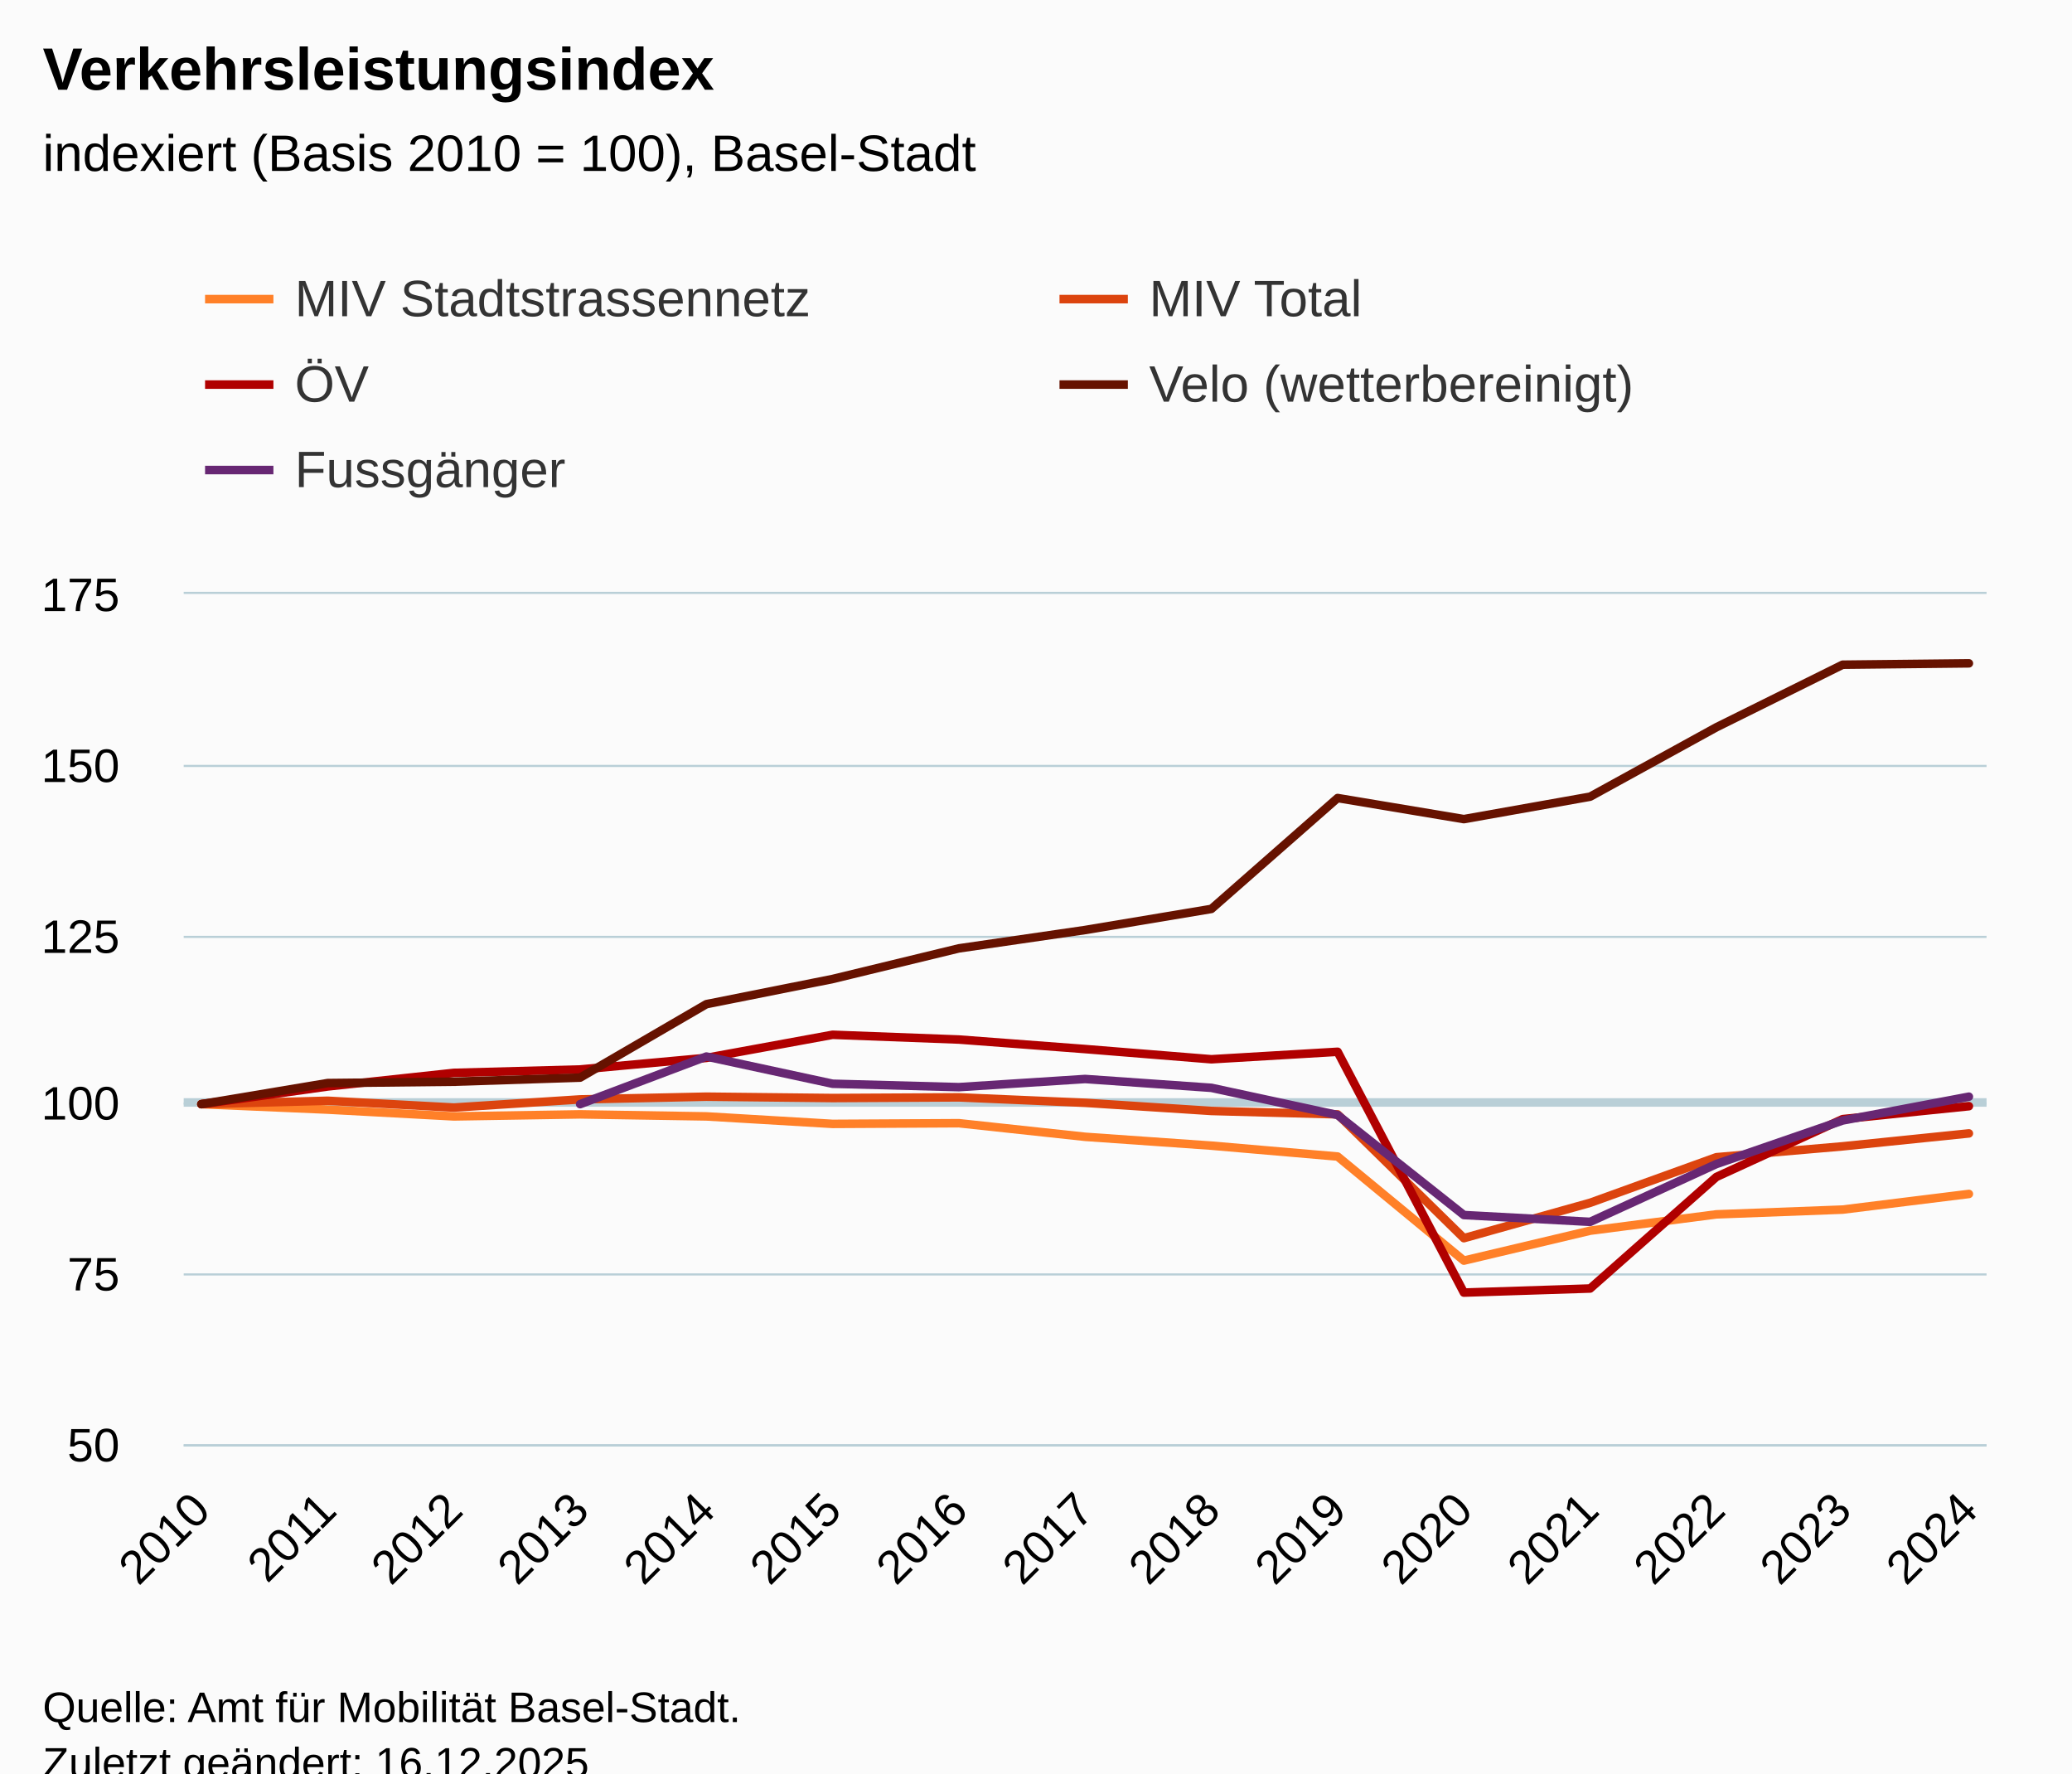
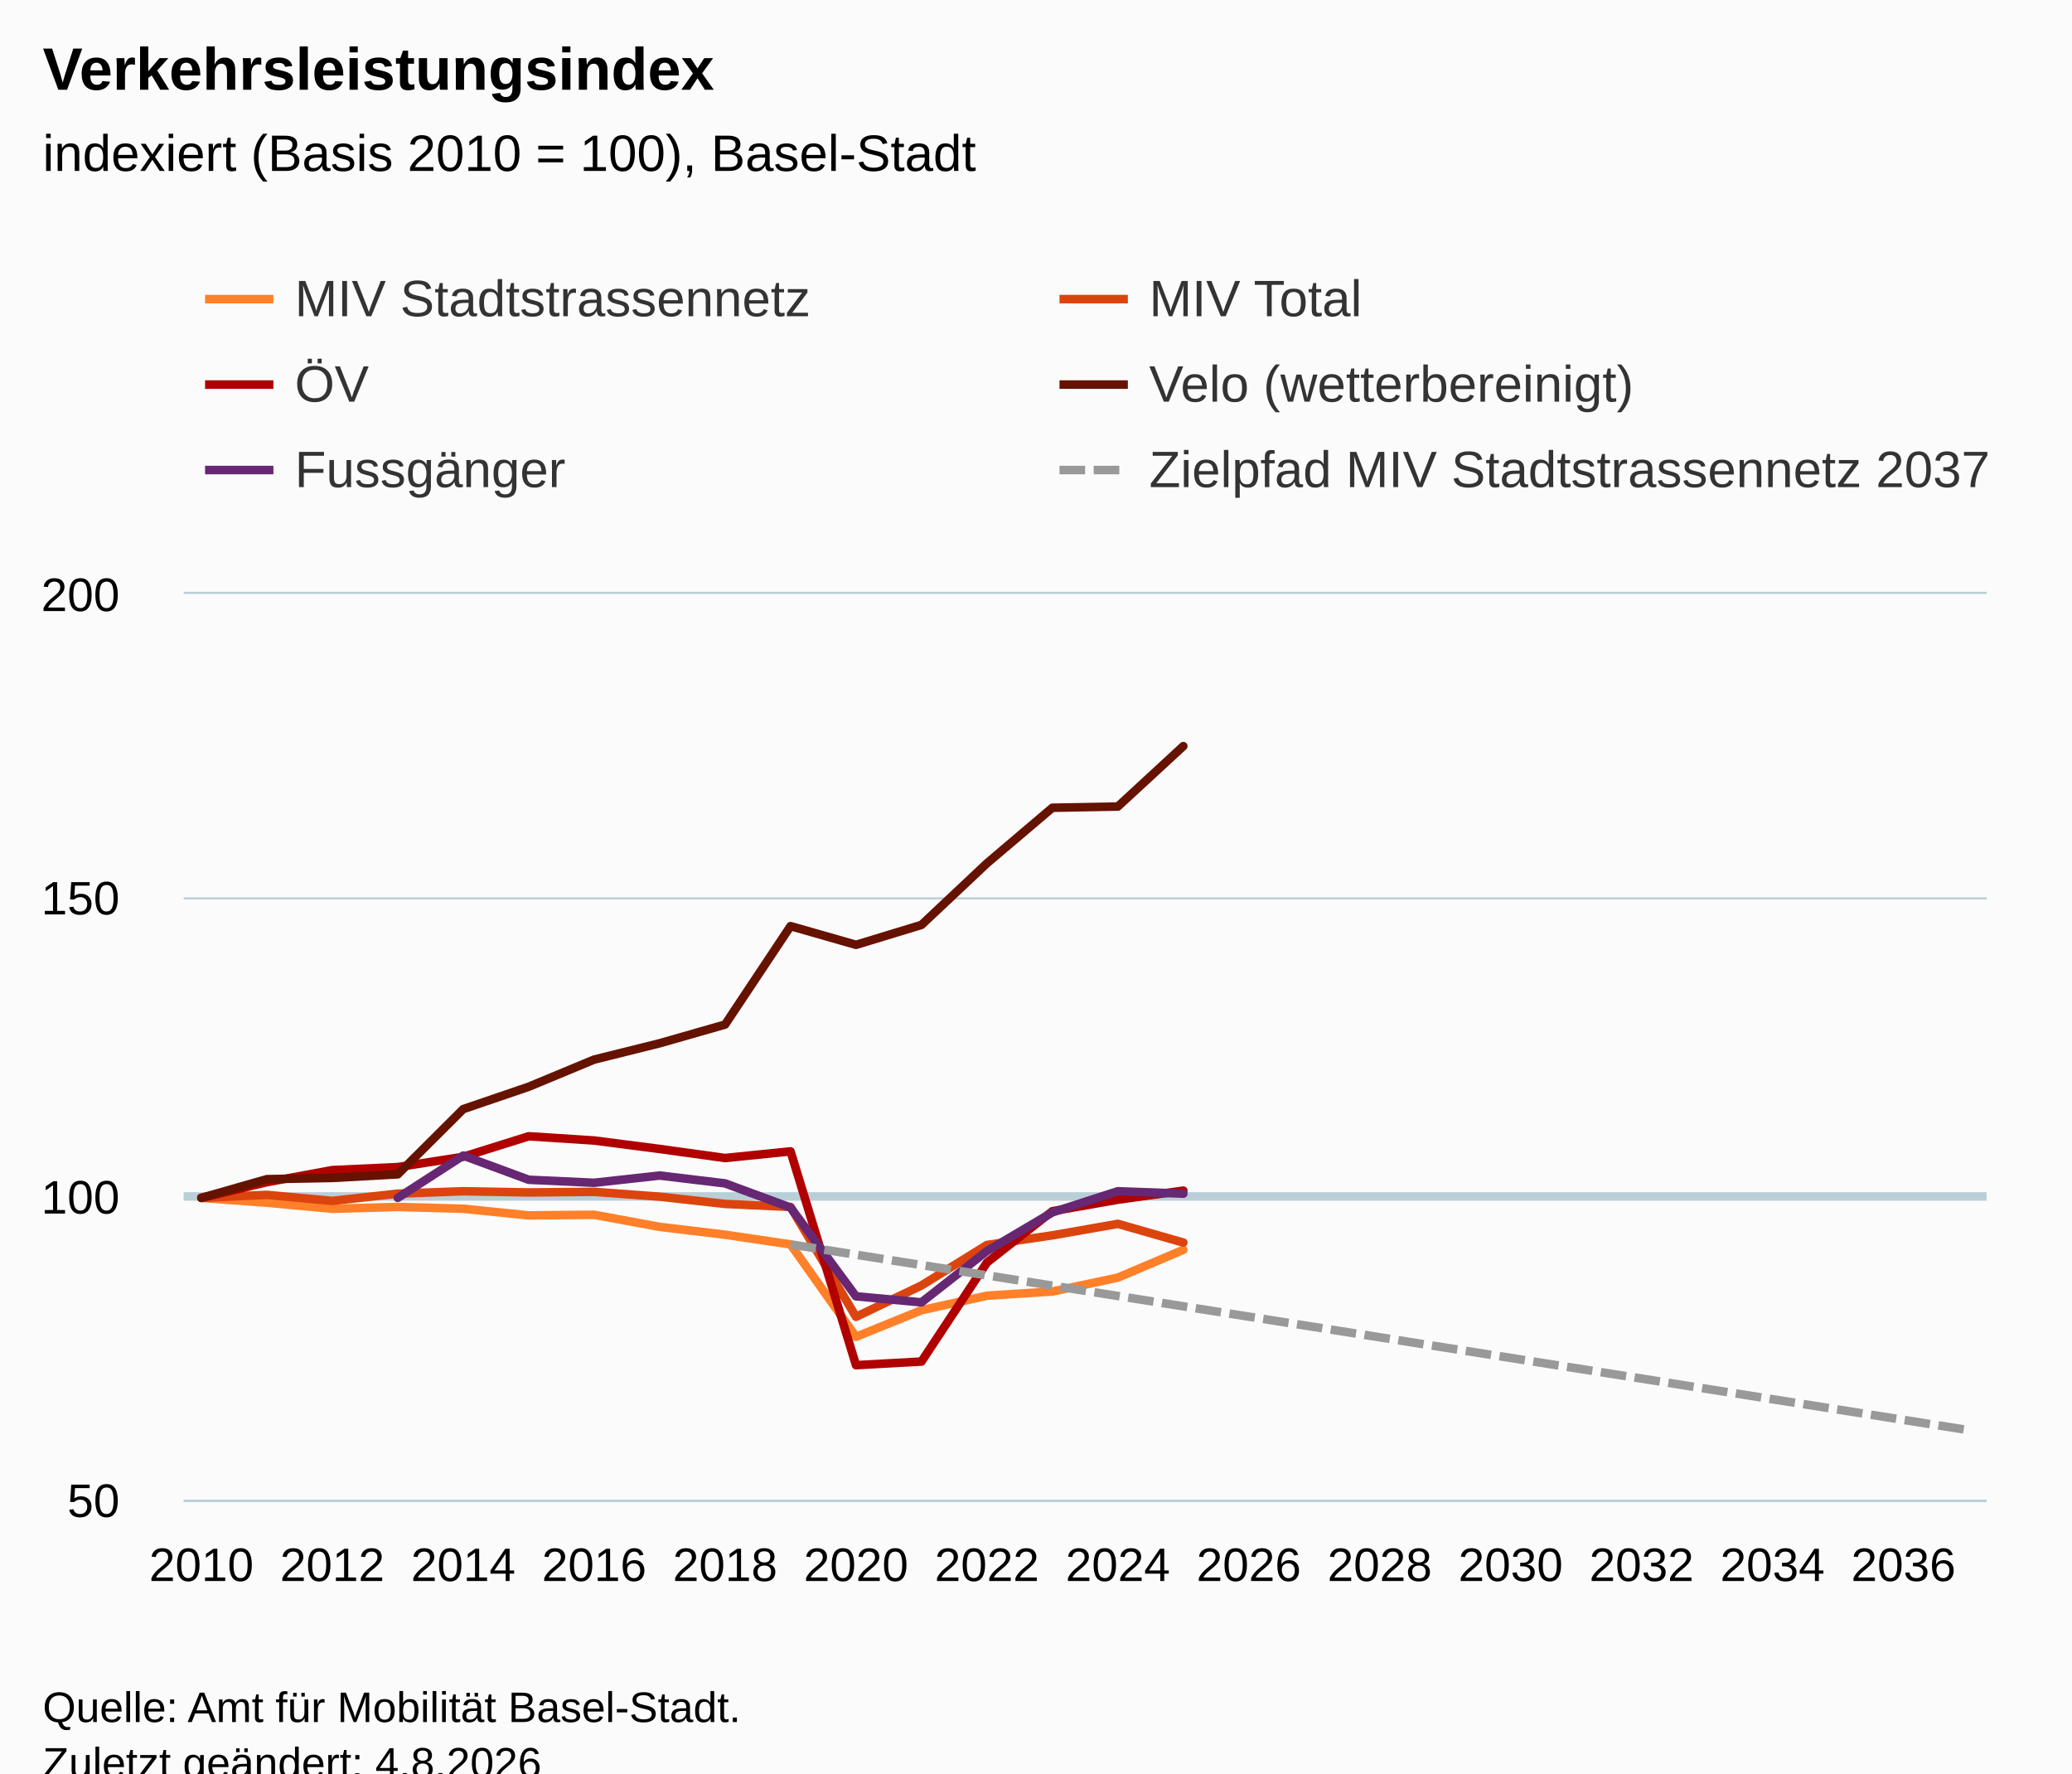
<svg xmlns="http://www.w3.org/2000/svg" version="1.1" class="highcharts-root" style="font-family:Arial;font-size:12px;" viewBox="0 0 485 415">
  <defs>
-     <clipPath id="highcharts-qjjd1pv-82-">
-       <rect x="0" y="0" width="422" height="199" fill="none" />
+     <clipPath id="highcharts-wu20vrx-175-">
+       <rect x="0" y="0" width="422" height="212" fill="none" />
    </clipPath>
-     <clipPath id="highcharts-qjjd1pv-98-">
-       <rect x="0" y="0" width="422" height="199" fill="none" />
+     <clipPath id="highcharts-wu20vrx-204-">
+       <rect x="0" y="0" width="422" height="212" fill="none" />
    </clipPath>
-     <clipPath id="highcharts-qjjd1pv-159-">
-       <rect x="43" y="139" width="422" height="199" fill="none" />
+     <clipPath id="highcharts-wu20vrx-345-">
+       <rect x="43" y="139" width="422" height="212" fill="none" />
    </clipPath>
  </defs>
  <rect fill="#fbfbfb" class="highcharts-background" x="0" y="0" width="485" height="428" rx="0" ry="0" />
-   <rect fill="none" class="highcharts-plot-background" x="43" y="139" width="422" height="199" />
+   <rect fill="none" class="highcharts-plot-background" x="43" y="139" width="422" height="212" />
  <g class="highcharts-pane-group" data-z-index="0" />
  <g class="highcharts-plot-lines-0" data-z-index="0">
-     <path fill="none" class="highcharts-plot-line " stroke="#B9CFD7" stroke-width="2" d="M 43 258 L 465 258" />
+     <path fill="none" class="highcharts-plot-line " stroke="#B9CFD7" stroke-width="2" d="M 43 280 L 465 280" />
  </g>
  <g class="highcharts-grid highcharts-xaxis-grid" data-z-index="1">
-     <path fill="none" data-z-index="1" class="highcharts-grid-line" d="M 46.5 139 L 46.5 338" opacity="1" />
-     <path fill="none" data-z-index="1" class="highcharts-grid-line" d="M 76.5 139 L 76.5 338" opacity="1" />
-     <path fill="none" data-z-index="1" class="highcharts-grid-line" d="M 105.5 139 L 105.5 338" opacity="1" />
-     <path fill="none" data-z-index="1" class="highcharts-grid-line" d="M 135.5 139 L 135.5 338" opacity="1" />
-     <path fill="none" data-z-index="1" class="highcharts-grid-line" d="M 164.5 139 L 164.5 338" opacity="1" />
-     <path fill="none" data-z-index="1" class="highcharts-grid-line" d="M 194.5 139 L 194.5 338" opacity="1" />
-     <path fill="none" data-z-index="1" class="highcharts-grid-line" d="M 223.5 139 L 223.5 338" opacity="1" />
-     <path fill="none" data-z-index="1" class="highcharts-grid-line" d="M 253.5 139 L 253.5 338" opacity="1" />
-     <path fill="none" data-z-index="1" class="highcharts-grid-line" d="M 283.5 139 L 283.5 338" opacity="1" />
-     <path fill="none" data-z-index="1" class="highcharts-grid-line" d="M 312.5 139 L 312.5 338" opacity="1" />
-     <path fill="none" data-z-index="1" class="highcharts-grid-line" d="M 342.5 139 L 342.5 338" opacity="1" />
-     <path fill="none" data-z-index="1" class="highcharts-grid-line" d="M 371.5 139 L 371.5 338" opacity="1" />
-     <path fill="none" data-z-index="1" class="highcharts-grid-line" d="M 401.5 139 L 401.5 338" opacity="1" />
-     <path fill="none" data-z-index="1" class="highcharts-grid-line" d="M 430.5 139 L 430.5 338" opacity="1" />
-     <path fill="none" data-z-index="1" class="highcharts-grid-line" d="M 460.5 139 L 460.5 338" opacity="1" />
+     <path fill="none" data-z-index="1" class="highcharts-grid-line" d="M 46.5 139 L 46.5 351" opacity="1" />
+     <path fill="none" data-z-index="1" class="highcharts-grid-line" d="M 77.5 139 L 77.5 351" opacity="1" />
+     <path fill="none" data-z-index="1" class="highcharts-grid-line" d="M 107.5 139 L 107.5 351" opacity="1" />
+     <path fill="none" data-z-index="1" class="highcharts-grid-line" d="M 138.5 139 L 138.5 351" opacity="1" />
+     <path fill="none" data-z-index="1" class="highcharts-grid-line" d="M 169.5 139 L 169.5 351" opacity="1" />
+     <path fill="none" data-z-index="1" class="highcharts-grid-line" d="M 199.5 139 L 199.5 351" opacity="1" />
+     <path fill="none" data-z-index="1" class="highcharts-grid-line" d="M 230.5 139 L 230.5 351" opacity="1" />
+     <path fill="none" data-z-index="1" class="highcharts-grid-line" d="M 261.5 139 L 261.5 351" opacity="1" />
+     <path fill="none" data-z-index="1" class="highcharts-grid-line" d="M 291.5 139 L 291.5 351" opacity="1" />
+     <path fill="none" data-z-index="1" class="highcharts-grid-line" d="M 322.5 139 L 322.5 351" opacity="1" />
+     <path fill="none" data-z-index="1" class="highcharts-grid-line" d="M 353.5 139 L 353.5 351" opacity="1" />
+     <path fill="none" data-z-index="1" class="highcharts-grid-line" d="M 383.5 139 L 383.5 351" opacity="1" />
+     <path fill="none" data-z-index="1" class="highcharts-grid-line" d="M 414.5 139 L 414.5 351" opacity="1" />
+     <path fill="none" data-z-index="1" class="highcharts-grid-line" d="M 445.5 139 L 445.5 351" opacity="1" />
  </g>
  <g class="highcharts-grid highcharts-yaxis-grid" data-z-index="1">
-     <path fill="none" stroke="#B9CFD7" stroke-width="0.5" data-z-index="1" class="highcharts-grid-line" d="M 43 338.25 L 465 338.25" opacity="1" />
-     <path fill="none" stroke="#B9CFD7" stroke-width="0.5" data-z-index="1" class="highcharts-grid-line" d="M 43 298.25 L 465 298.25" opacity="1" />
-     <path fill="none" stroke="#B9CFD7" stroke-width="0.5" data-z-index="1" class="highcharts-grid-line" d="M 43 258.25 L 465 258.25" opacity="1" />
-     <path fill="none" stroke="#B9CFD7" stroke-width="0.5" data-z-index="1" class="highcharts-grid-line" d="M 43 219.25 L 465 219.25" opacity="1" />
-     <path fill="none" stroke="#B9CFD7" stroke-width="0.5" data-z-index="1" class="highcharts-grid-line" d="M 43 179.25 L 465 179.25" opacity="1" />
+     <path fill="none" stroke="#B9CFD7" stroke-width="0.5" data-z-index="1" class="highcharts-grid-line" d="M 43 351.25 L 465 351.25" opacity="1" />
+     <path fill="none" stroke="#B9CFD7" stroke-width="0.5" data-z-index="1" class="highcharts-grid-line" d="M 43 280.25 L 465 280.25" opacity="1" />
+     <path fill="none" stroke="#B9CFD7" stroke-width="0.5" data-z-index="1" class="highcharts-grid-line" d="M 43 210.25 L 465 210.25" opacity="1" />
    <path fill="none" stroke="#B9CFD7" stroke-width="0.5" data-z-index="1" class="highcharts-grid-line" d="M 43 138.75 L 465 138.75" opacity="1" />
  </g>
-   <rect fill="none" class="highcharts-plot-border" data-z-index="1" x="43" y="139" width="422" height="199" />
+   <rect fill="none" class="highcharts-plot-border" data-z-index="1" x="43" y="139" width="422" height="212" />
  <g class="highcharts-axis highcharts-xaxis" data-z-index="2">
-     <path fill="none" class="highcharts-axis-line" stroke="#B9CFD7" stroke-width="0.5" data-z-index="7" d="M 43 338.25 L 465 338.25" />
+     <path fill="none" class="highcharts-axis-line" stroke="#B9CFD7" stroke-width="0.5" data-z-index="7" d="M 43 351.25 L 465 351.25" />
  </g>
  <g class="highcharts-axis highcharts-yaxis" data-z-index="2">
-     <path fill="none" class="highcharts-axis-line" data-z-index="7" d="M 43 139 L 43 338" />
+     <path fill="none" class="highcharts-axis-line" data-z-index="7" d="M 43 139 L 43 351" />
  </g>
  <g class="highcharts-series-group" data-z-index="3">
-     <g class="highcharts-series highcharts-series-0 highcharts-line-series" data-z-index="0.1" opacity="1" transform="translate(43,139) scale(1 1)" clip-path="url(#highcharts-qjjd1pv-98-)">
-       <path fill="none" d="M 4.137 119.4 L 33.689 120.674 L 63.241 122.266 L 92.793 121.788 L 122.345 122.266 L 151.896 124.017 L 181.448 123.858 L 211 127.042 L 240.552 129.111 L 270.104 131.658 L 299.655 156.016 L 329.207 149.011 L 358.759 145.19 L 388.311 144.076 L 417.863 140.414" class="highcharts-graph" data-z-index="1" stroke="#ff8028" stroke-width="2" stroke-linejoin="round" stroke-linecap="round" />
+     <g class="highcharts-series highcharts-series-0 highcharts-line-series" data-z-index="0.1" opacity="1" transform="translate(43,139) scale(1 1)" clip-path="url(#highcharts-wu20vrx-204-)">
+       <path fill="none" d="M 4.137 141.333 L 19.46 142.464 L 34.784 143.877 L 50.107 143.453 L 65.43 143.877 L 80.753 145.432 L 96.076 145.291 L 111.399 148.117 L 126.723 149.955 L 142.046 152.216 L 157.369 173.84 L 172.692 167.621 L 188.015 164.229 L 203.338 163.24 L 218.662 159.989 L 233.985 153.488" class="highcharts-graph" data-z-index="1" stroke="#ff8028" stroke-width="2" stroke-linejoin="round" stroke-linecap="round" />
    </g>
    <g class="highcharts-markers highcharts-series-0 highcharts-line-series" data-z-index="0.1" opacity="1" transform="translate(43,139) scale(1 1)" clip-path="none" />
-     <g class="highcharts-series highcharts-series-1 highcharts-line-series" data-z-index="0.1" opacity="1" transform="translate(43,139) scale(1 1)" clip-path="url(#highcharts-qjjd1pv-98-)">
-       <path fill="none" d="M 4.137 119.4 L 33.689 118.604 L 63.241 120.196 L 92.793 118.286 L 122.345 117.649 L 151.896 117.967 L 181.448 117.808 L 211 119.082 L 240.552 120.992 L 270.104 121.788 L 299.655 150.762 L 329.207 142.484 L 358.759 131.818 L 388.311 129.27 L 417.863 126.246" class="highcharts-graph" data-z-index="1" stroke="#dc440e" stroke-width="2" stroke-linejoin="round" stroke-linecap="round" />
+     <g class="highcharts-series highcharts-series-1 highcharts-line-series" data-z-index="0.1" opacity="1" transform="translate(43,139) scale(1 1)" clip-path="url(#highcharts-wu20vrx-204-)">
+       <path fill="none" d="M 4.137 141.333 L 19.46 140.627 L 34.784 142.04 L 50.107 140.344 L 65.43 139.779 L 80.753 140.061 L 96.076 139.92 L 111.399 141.051 L 126.723 142.747 L 142.046 143.453 L 157.369 169.176 L 172.692 161.827 L 188.015 152.357 L 203.338 150.096 L 218.662 147.411 L 233.985 151.792" class="highcharts-graph" data-z-index="1" stroke="#dc440e" stroke-width="2" stroke-linejoin="round" stroke-linecap="round" />
    </g>
    <g class="highcharts-markers highcharts-series-1 highcharts-line-series" data-z-index="0.1" opacity="1" transform="translate(43,139) scale(1 1)" clip-path="none" />
-     <g class="highcharts-series highcharts-series-2 highcharts-line-series" data-z-index="0.1" opacity="1" transform="translate(43,139) scale(1 1)" clip-path="url(#highcharts-qjjd1pv-98-)">
-       <path fill="none" d="M 4.137 119.4 L 33.689 115.261 L 63.241 112.077 L 92.793 111.281 L 122.345 108.574 L 151.896 103.162 L 181.448 104.276 L 211 106.505 L 240.552 108.893 L 270.104 107.142 L 299.655 163.498 L 329.207 162.543 L 358.759 136.434 L 388.311 122.902 L 417.863 119.878" class="highcharts-graph" data-z-index="1" stroke="#b00000" stroke-width="2" stroke-linejoin="round" stroke-linecap="round" />
+     <g class="highcharts-series highcharts-series-2 highcharts-line-series" data-z-index="0.1" opacity="1" transform="translate(43,139) scale(1 1)" clip-path="url(#highcharts-wu20vrx-204-)">
+       <path fill="none" d="M 4.137 141.333 L 19.46 137.659 L 34.784 134.832 L 50.107 134.125 L 65.43 131.723 L 80.753 126.917 L 96.076 127.907 L 111.399 129.885 L 126.723 132.005 L 142.046 130.451 L 157.369 180.483 L 172.692 179.635 L 188.015 156.456 L 203.338 144.443 L 218.662 141.757 L 233.985 139.637" class="highcharts-graph" data-z-index="1" stroke="#b00000" stroke-width="2" stroke-linejoin="round" stroke-linecap="round" />
    </g>
    <g class="highcharts-markers highcharts-series-2 highcharts-line-series" data-z-index="0.1" opacity="1" transform="translate(43,139) scale(1 1)" clip-path="none" />
-     <g class="highcharts-series highcharts-series-3 highcharts-line-series" data-z-index="0.1" opacity="1" transform="translate(43,139) scale(1 1)" clip-path="url(#highcharts-qjjd1pv-98-)">
-       <path fill="none" d="M 4.137 119.4 L 33.689 114.465 L 63.241 114.146 L 92.793 113.191 L 122.345 95.998 L 151.896 90.107 L 181.448 82.943 L 211 78.645 L 240.552 73.71 L 270.104 47.76 L 299.655 52.695 L 329.207 47.442 L 358.759 31.203 L 388.311 16.557 L 417.863 16.238" class="highcharts-graph" data-z-index="1" stroke="#661200" stroke-width="2" stroke-linejoin="round" stroke-linecap="round" />
+     <g class="highcharts-series highcharts-series-3 highcharts-line-series" data-z-index="0.1" opacity="1" transform="translate(43,139) scale(1 1)" clip-path="url(#highcharts-wu20vrx-204-)">
+       <path fill="none" d="M 4.137 141.333 L 19.46 136.952 L 34.784 136.669 L 50.107 135.821 L 65.43 120.557 L 80.753 115.328 L 96.076 108.968 L 111.399 105.152 L 126.723 100.771 L 142.046 77.733 L 157.369 82.115 L 172.692 77.451 L 188.015 63.035 L 203.338 50.032 L 218.662 49.749 L 233.985 35.616" class="highcharts-graph" data-z-index="1" stroke="#661200" stroke-width="2" stroke-linejoin="round" stroke-linecap="round" />
    </g>
    <g class="highcharts-markers highcharts-series-3 highcharts-line-series" data-z-index="0.1" opacity="1" transform="translate(43,139) scale(1 1)" clip-path="none" />
-     <g class="highcharts-series highcharts-series-4 highcharts-line-series" data-z-index="0.1" opacity="1" transform="translate(43,139) scale(1 1)" clip-path="url(#highcharts-qjjd1pv-98-)">
-       <path fill="none" d="M 92.793 119.4 L 122.345 108.256 L 151.896 114.624 L 181.448 115.42 L 211 113.51 L 240.552 115.579 L 270.104 121.947 L 299.655 145.35 L 329.207 146.942 L 358.759 133.41 L 388.311 123.221 L 417.863 117.649" class="highcharts-graph" data-z-index="1" stroke="#672773" stroke-width="2" stroke-linejoin="round" stroke-linecap="round" />
+     <g class="highcharts-series highcharts-series-4 highcharts-line-series" data-z-index="0.1" opacity="1" transform="translate(43,139) scale(1 1)" clip-path="url(#highcharts-wu20vrx-204-)">
+       <path fill="none" d="M 50.107 141.333 L 65.43 131.44 L 80.753 137.093 L 96.076 137.8 L 111.399 136.104 L 126.723 137.941 L 142.046 143.595 L 157.369 164.371 L 172.692 165.784 L 188.015 153.771 L 203.338 144.725 L 218.662 139.779 L 233.985 140.344" class="highcharts-graph" data-z-index="1" stroke="#672773" stroke-width="2" stroke-linejoin="round" stroke-linecap="round" />
    </g>
    <g class="highcharts-markers highcharts-series-4 highcharts-line-series" data-z-index="0.1" opacity="1" transform="translate(43,139) scale(1 1)" clip-path="none" />
+     <g class="highcharts-series highcharts-series-5 highcharts-line-series" data-z-index="0.1" opacity="1" transform="translate(43,139) scale(1 1)" clip-path="url(#highcharts-wu20vrx-204-)">
+       <path fill="none" d="M 142.046 152.216 L 157.369 154.632 L 172.692 157.048 L 188.015 159.463 L 203.338 161.879 L 218.662 164.295 L 233.985 166.711 L 249.308 169.126 L 264.631 171.542 L 279.954 173.958 L 295.277 176.374 L 310.601 178.789 L 325.924 181.205 L 341.247 183.621 L 356.57 186.037 L 371.893 188.452 L 387.216 190.868 L 402.54 193.284 L 417.863 195.7" class="highcharts-graph" data-z-index="1" stroke="#999999" stroke-width="2" stroke-dasharray="6,2" />
+     </g>
+     <g class="highcharts-markers highcharts-series-5 highcharts-line-series" data-z-index="0.1" opacity="1" transform="translate(43,139) scale(1 1)" clip-path="none" />
  </g>
  <text x="10" text-anchor="start" class="highcharts-title" data-z-index="4" style="color:#000000;font-size:14px;font-weight:bold;fill:#000000;" y="21">
    <tspan>Verkehrsleistungsindex</tspan>
  </text>
  <text x="10" text-anchor="start" class="highcharts-subtitle" data-z-index="4" style="color:#000000;font-size:12px;font-weight:normal;fill:#000000;" y="40">
    <tspan>indexiert (Basis 2010 = 100), Basel-Stadt</tspan>
  </text>
  <text x="10" text-anchor="start" class="highcharts-caption" data-z-index="4" style="color:#666666;fill:#666666;" y="385" />
  <g class="highcharts-legend" data-z-index="7" transform="translate(40,56)">
    <rect fill="none" class="highcharts-legend-box" rx="0" ry="0" x="0" y="0" width="396" height="71" visibility="visible" />
    <g data-z-index="1">
      <g>
        <g class="highcharts-legend-item highcharts-line-series highcharts-color-undefined highcharts-series-0" data-z-index="1" transform="translate(8,3)">
          <path fill="none" d="M 0 11 L 16 11" class="highcharts-graph" stroke="#ff8028" stroke-width="2" />
-           <text x="21" style="color:#333333;cursor:pointer;font-size:12px;font-weight:normal;fill:#333333;" text-anchor="start" data-z-index="2" y="15">
+           <text x="21" style="color:#333333;cursor:pointer;font-size:12px;font-weight:normal;white-space:nowrap;fill:#333333;" text-anchor="start" data-z-index="2" y="15">
            <tspan>MIV Stadtstrassennetz</tspan>
          </text>
        </g>
        <g class="highcharts-legend-item highcharts-line-series highcharts-color-undefined highcharts-series-1" data-z-index="1" transform="translate(208,3)">
          <path fill="none" d="M 0 11 L 16 11" class="highcharts-graph" stroke="#dc440e" stroke-width="2" />
-           <text x="21" y="15" style="color:#333333;cursor:pointer;font-size:12px;font-weight:normal;fill:#333333;" text-anchor="start" data-z-index="2">
+           <text x="21" y="15" style="color:#333333;cursor:pointer;font-size:12px;font-weight:normal;white-space:nowrap;fill:#333333;" text-anchor="start" data-z-index="2">
            <tspan>MIV Total</tspan>
          </text>
        </g>
        <g class="highcharts-legend-item highcharts-line-series highcharts-color-undefined highcharts-series-2" data-z-index="1" transform="translate(8,23)">
          <path fill="none" d="M 0 11 L 16 11" class="highcharts-graph" stroke="#b00000" stroke-width="2" />
-           <text x="21" y="15" style="color:#333333;cursor:pointer;font-size:12px;font-weight:normal;fill:#333333;" text-anchor="start" data-z-index="2">
+           <text x="21" y="15" style="color:#333333;cursor:pointer;font-size:12px;font-weight:normal;white-space:nowrap;fill:#333333;" text-anchor="start" data-z-index="2">
            <tspan>ÖV</tspan>
          </text>
        </g>
        <g class="highcharts-legend-item highcharts-line-series highcharts-color-undefined highcharts-series-3" data-z-index="1" transform="translate(208,23)">
          <path fill="none" d="M 0 11 L 16 11" class="highcharts-graph" stroke="#661200" stroke-width="2" />
-           <text x="21" y="15" style="color:#333333;cursor:pointer;font-size:12px;font-weight:normal;fill:#333333;" text-anchor="start" data-z-index="2">
+           <text x="21" y="15" style="color:#333333;cursor:pointer;font-size:12px;font-weight:normal;white-space:nowrap;fill:#333333;" text-anchor="start" data-z-index="2">
            <tspan>Velo (wetterbereinigt)</tspan>
          </text>
        </g>
        <g class="highcharts-legend-item highcharts-line-series highcharts-color-undefined highcharts-series-4" data-z-index="1" transform="translate(8,43)">
          <path fill="none" d="M 0 11 L 16 11" class="highcharts-graph" stroke="#672773" stroke-width="2" />
-           <text x="21" y="15" style="color:#333333;cursor:pointer;font-size:12px;font-weight:normal;fill:#333333;" text-anchor="start" data-z-index="2">
+           <text x="21" y="15" style="color:#333333;cursor:pointer;font-size:12px;font-weight:normal;white-space:nowrap;fill:#333333;" text-anchor="start" data-z-index="2">
            <tspan>Fussgänger</tspan>
+           </text>
+         </g>
+         <g class="highcharts-legend-item highcharts-line-series highcharts-color-undefined highcharts-series-5" data-z-index="1" transform="translate(208,43)">
+           <path fill="none" d="M 0 11 L 16 11" class="highcharts-graph" stroke-dasharray="6,2" stroke="#999999" stroke-width="2" />
+           <text x="21" y="15" style="color:#333333;cursor:pointer;font-size:12px;font-weight:normal;white-space:nowrap;fill:#333333;" text-anchor="start" data-z-index="2">
+             <tspan>Zielpfad MIV Stadtstrassennetz 2037</tspan>
          </text>
        </g>
      </g>
    </g>
  </g>
  <g class="highcharts-axis-labels highcharts-xaxis-labels" data-z-index="7">
-     <text x="49.73" style="color:#000000;cursor:default;font-size:11px;fill:#000000;" text-anchor="end" transform="translate(0,0) rotate(-45 49.72998 354)" y="354" opacity="1">2010</text>
-     <text x="79.282" style="color:#000000;cursor:default;font-size:11px;fill:#000000;" text-anchor="end" transform="translate(0,0) rotate(-45 79.2818 354)" y="354" opacity="1">2011</text>
-     <text x="108.834" style="color:#000000;cursor:default;font-size:11px;fill:#000000;" text-anchor="end" transform="translate(0,0) rotate(-45 108.8336 354)" y="354" opacity="1">2012</text>
-     <text x="138.385" style="color:#000000;cursor:default;font-size:11px;fill:#000000;" text-anchor="end" transform="translate(0,0) rotate(-45 138.3854 354)" y="354" opacity="1">2013</text>
-     <text x="167.937" style="color:#000000;cursor:default;font-size:11px;fill:#000000;" text-anchor="end" transform="translate(0,0) rotate(-45 167.9373 354)" y="354" opacity="1">2014</text>
-     <text x="197.489" style="color:#000000;cursor:default;font-size:11px;fill:#000000;" text-anchor="end" transform="translate(0,0) rotate(-45 197.4891 354)" y="354" opacity="1">2015</text>
-     <text x="227.041" style="color:#000000;cursor:default;font-size:11px;fill:#000000;" text-anchor="end" transform="translate(0,0) rotate(-45 227.0409 354)" y="354" opacity="1">2016</text>
-     <text x="256.593" style="color:#000000;cursor:default;font-size:11px;fill:#000000;" text-anchor="end" transform="translate(0,0) rotate(-45 256.5927 354)" y="354" opacity="1">2017</text>
-     <text x="286.145" style="color:#000000;cursor:default;font-size:11px;fill:#000000;" text-anchor="end" transform="translate(0,0) rotate(-45 286.1445 354)" y="354" opacity="1">2018</text>
-     <text x="315.696" style="color:#000000;cursor:default;font-size:11px;fill:#000000;" text-anchor="end" transform="translate(0,0) rotate(-45 315.6964 354)" y="354" opacity="1">2019</text>
-     <text x="345.248" style="color:#000000;cursor:default;font-size:11px;fill:#000000;" text-anchor="end" transform="translate(0,0) rotate(-45 345.2482 354)" y="354" opacity="1">2020</text>
-     <text x="374.8" style="color:#000000;cursor:default;font-size:11px;fill:#000000;" text-anchor="end" transform="translate(0,0) rotate(-45 374.8 354)" y="354" opacity="1">2021</text>
-     <text x="404.352" style="color:#000000;cursor:default;font-size:11px;fill:#000000;" text-anchor="end" transform="translate(0,0) rotate(-45 404.3518 354)" y="354" opacity="1">2022</text>
-     <text x="433.904" style="color:#000000;cursor:default;font-size:11px;fill:#000000;" text-anchor="end" transform="translate(0,0) rotate(-45 433.9036 354)" y="354" opacity="1">2023</text>
-     <text x="463.455" style="color:#000000;cursor:default;font-size:11px;fill:#000000;" text-anchor="end" transform="translate(0,0) rotate(-45 463.4555 354)" y="354" opacity="1">2024</text>
+     <text x="47.137" style="color:#000000;cursor:default;font-size:11px;fill:#000000;" text-anchor="middle" transform="translate(0,0)" y="370" opacity="1">2010</text>
+     <text x="77.784" style="color:#000000;cursor:default;font-size:11px;fill:#000000;" text-anchor="middle" transform="translate(0,0)" y="370" opacity="1">2012</text>
+     <text x="108.43" style="color:#000000;cursor:default;font-size:11px;fill:#000000;" text-anchor="middle" transform="translate(0,0)" y="370" opacity="1">2014</text>
+     <text x="139.076" style="color:#000000;cursor:default;font-size:11px;fill:#000000;" text-anchor="middle" transform="translate(0,0)" y="370" opacity="1">2016</text>
+     <text x="169.723" style="color:#000000;cursor:default;font-size:11px;fill:#000000;" text-anchor="middle" transform="translate(0,0)" y="370" opacity="1">2018</text>
+     <text x="200.369" style="color:#000000;cursor:default;font-size:11px;fill:#000000;" text-anchor="middle" transform="translate(0,0)" y="370" opacity="1">2020</text>
+     <text x="231.015" style="color:#000000;cursor:default;font-size:11px;fill:#000000;" text-anchor="middle" transform="translate(0,0)" y="370" opacity="1">2022</text>
+     <text x="261.662" style="color:#000000;cursor:default;font-size:11px;fill:#000000;" text-anchor="middle" transform="translate(0,0)" y="370" opacity="1">2024</text>
+     <text x="292.308" style="color:#000000;cursor:default;font-size:11px;fill:#000000;" text-anchor="middle" transform="translate(0,0)" y="370" opacity="1">2026</text>
+     <text x="322.954" style="color:#000000;cursor:default;font-size:11px;fill:#000000;" text-anchor="middle" transform="translate(0,0)" y="370" opacity="1">2028</text>
+     <text x="353.601" style="color:#000000;cursor:default;font-size:11px;fill:#000000;" text-anchor="middle" transform="translate(0,0)" y="370" opacity="1">2030</text>
+     <text x="384.247" style="color:#000000;cursor:default;font-size:11px;fill:#000000;" text-anchor="middle" transform="translate(0,0)" y="370" opacity="1">2032</text>
+     <text x="414.893" style="color:#000000;cursor:default;font-size:11px;fill:#000000;" text-anchor="middle" transform="translate(0,0)" y="370" opacity="1">2034</text>
+     <text x="445.54" style="color:#000000;cursor:default;font-size:11px;fill:#000000;" text-anchor="middle" transform="translate(0,0)" y="370" opacity="1">2036</text>
  </g>
  <g class="highcharts-axis-labels highcharts-yaxis-labels" data-z-index="7">
-     <text x="28" style="color:#000000;cursor:default;font-size:11px;fill:#000000;" text-anchor="end" transform="translate(0,0)" y="342" opacity="1">50</text>
-     <text x="28" style="color:#000000;cursor:default;font-size:11px;fill:#000000;" text-anchor="end" transform="translate(0,0)" y="302" opacity="1">75</text>
-     <text x="28" style="color:#000000;cursor:default;font-size:11px;fill:#000000;" text-anchor="end" transform="translate(0,0)" y="262" opacity="1">100</text>
-     <text x="28" style="color:#000000;cursor:default;font-size:11px;fill:#000000;" text-anchor="end" transform="translate(0,0)" y="223" opacity="1">125</text>
-     <text x="28" style="color:#000000;cursor:default;font-size:11px;fill:#000000;" text-anchor="end" transform="translate(0,0)" y="183" opacity="1">150</text>
-     <text x="28" style="color:#000000;cursor:default;font-size:11px;fill:#000000;" text-anchor="end" transform="translate(0,0)" y="143" opacity="1">175</text>
+     <text x="28" style="color:#000000;cursor:default;font-size:11px;fill:#000000;" text-anchor="end" transform="translate(0,0)" y="355" opacity="1">50</text>
+     <text x="28" style="color:#000000;cursor:default;font-size:11px;fill:#000000;" text-anchor="end" transform="translate(0,0)" y="284" opacity="1">100</text>
+     <text x="28" style="color:#000000;cursor:default;font-size:11px;fill:#000000;" text-anchor="end" transform="translate(0,0)" y="214" opacity="1">150</text>
+     <text x="28" style="color:#000000;cursor:default;font-size:11px;fill:#000000;" text-anchor="end" transform="translate(0,0)" y="143" opacity="1">200</text>
  </g>
  <text x="10" class="highcharts-credits" text-anchor="start" data-z-index="8" style="cursor:default;color:#000000;font-size:10px;fill:#000000;" y="403">
    <tspan>Quelle: Amt für Mobilität Basel-Stadt.</tspan>
-     <tspan x="10" dy="13">Zuletzt geändert: 16.12.2025</tspan>
+     <tspan x="10" dy="13">Zuletzt geändert: 4.8.2026</tspan>
  </text>
-   <g class="highcharts-control-points" data-z-index="99" clip-path="url(#highcharts-qjjd1pv-159-)" />
+   <g class="highcharts-control-points" data-z-index="99" clip-path="url(#highcharts-wu20vrx-345-)" />
</svg>
